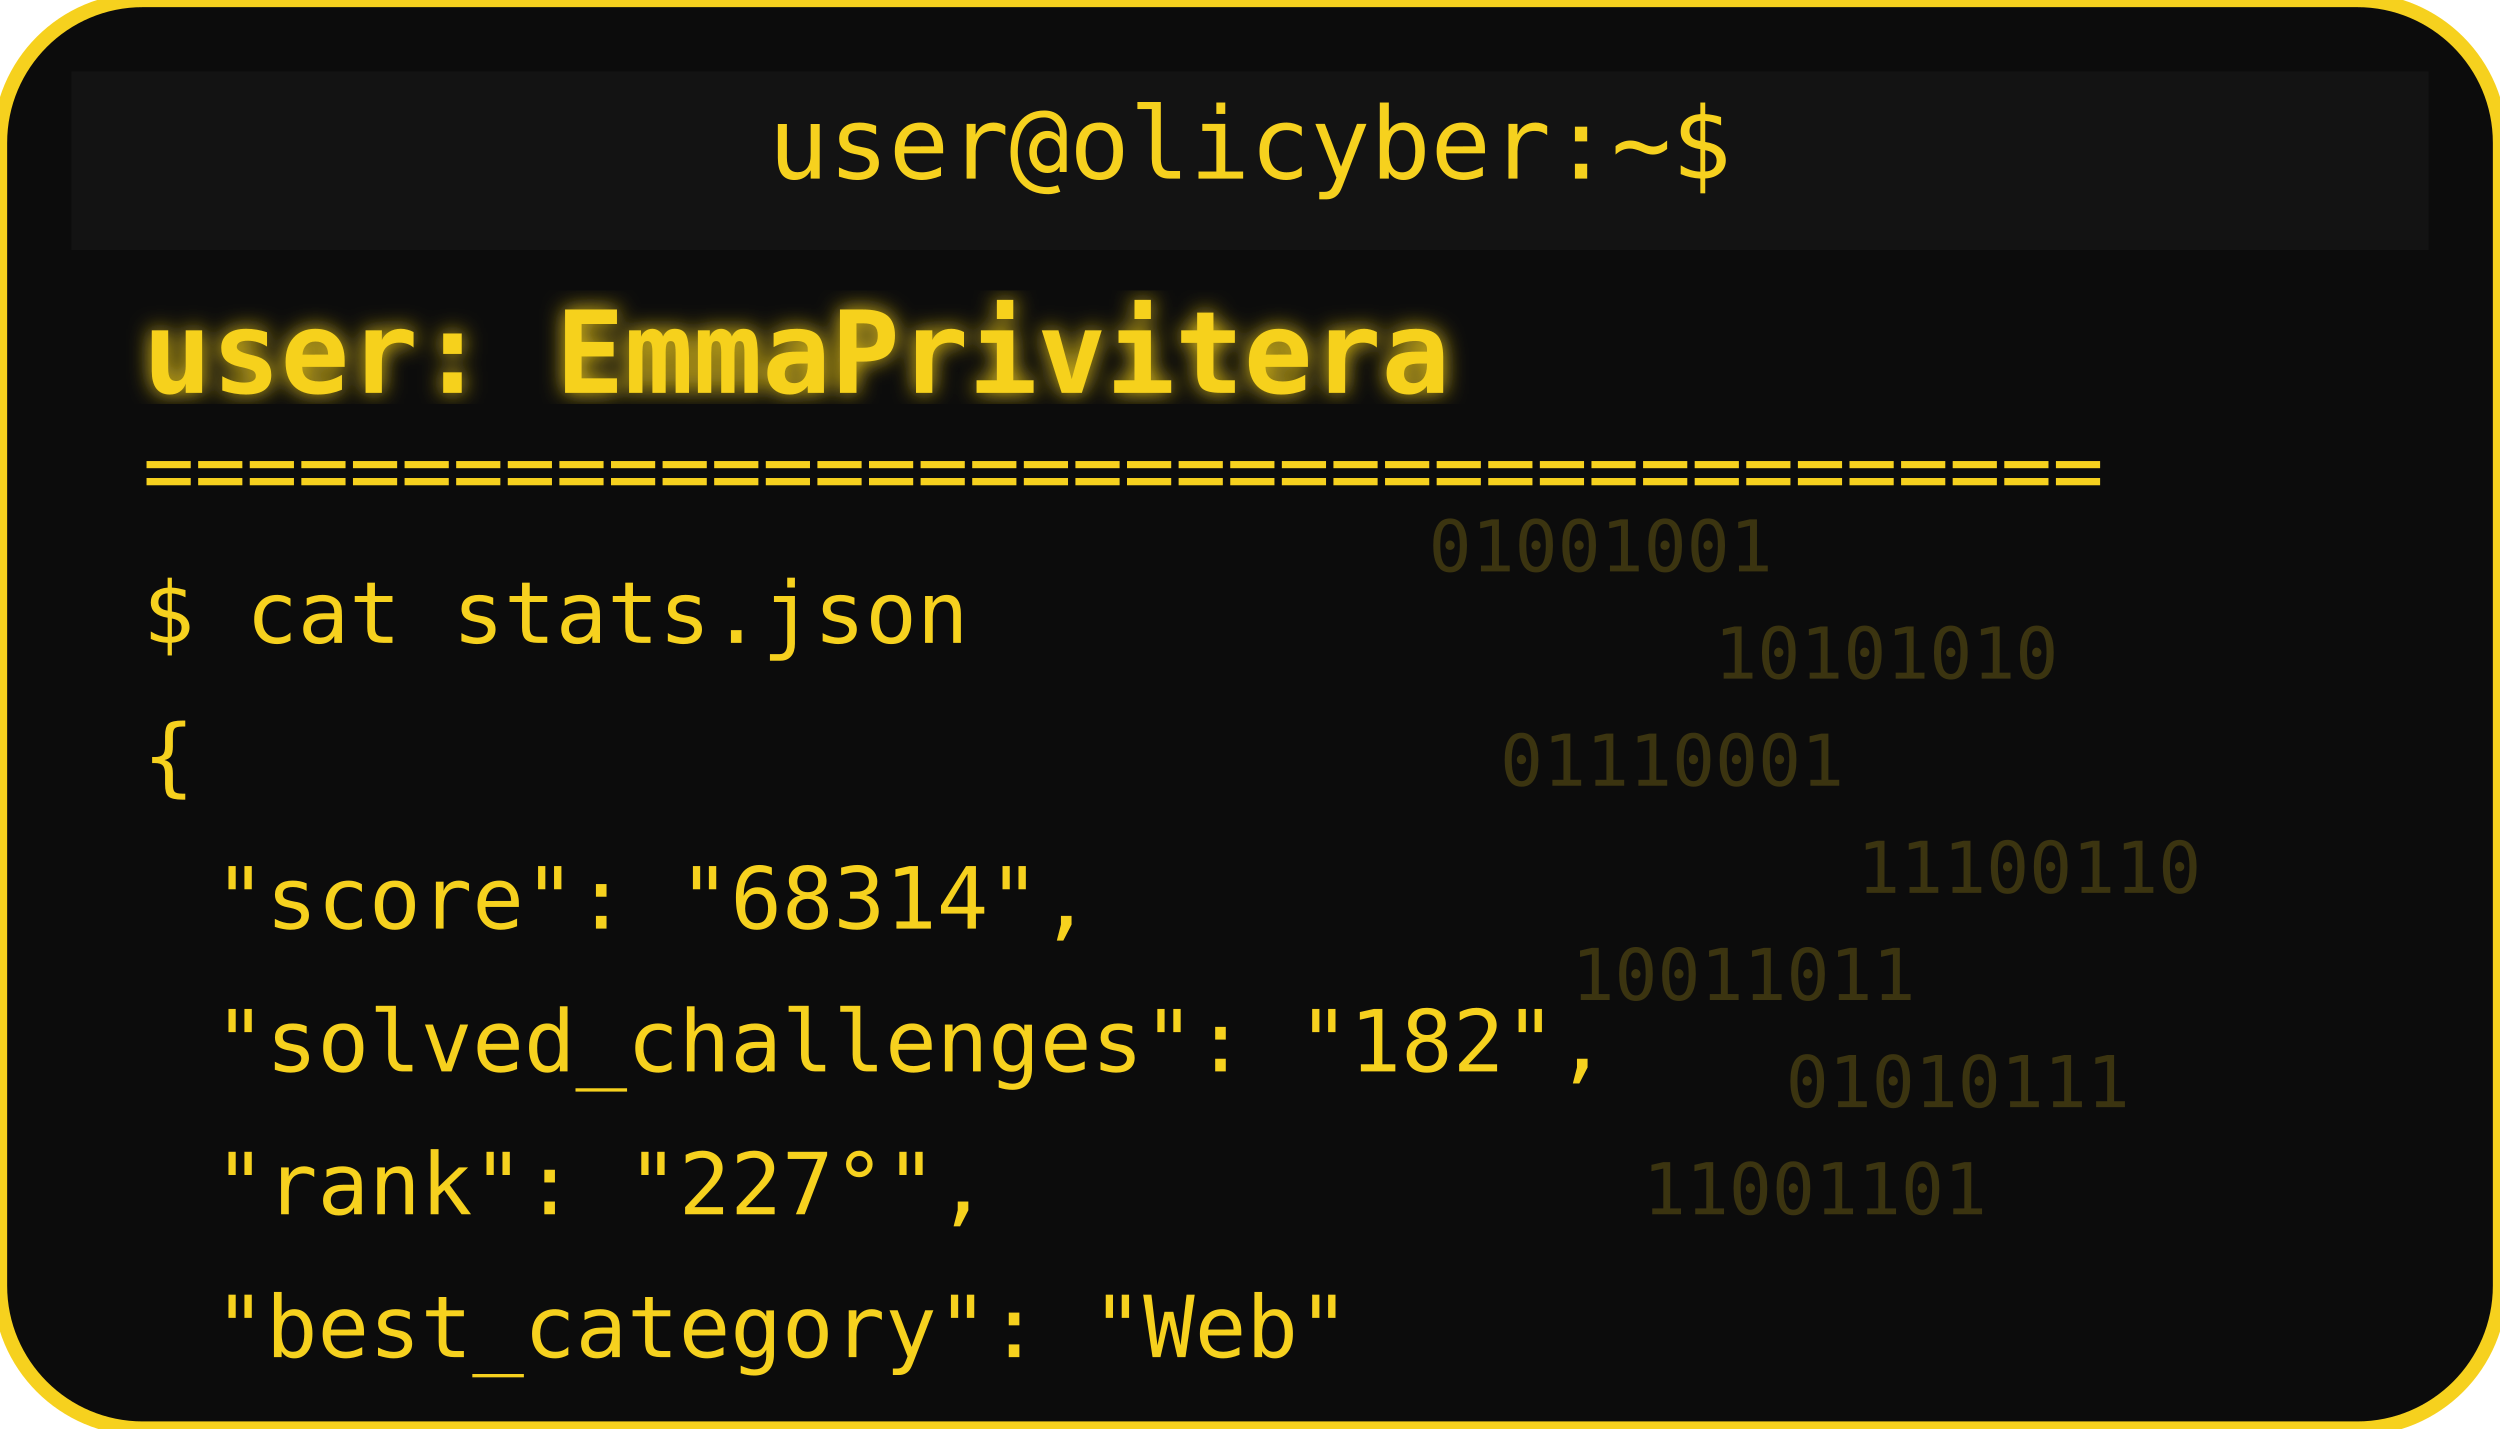
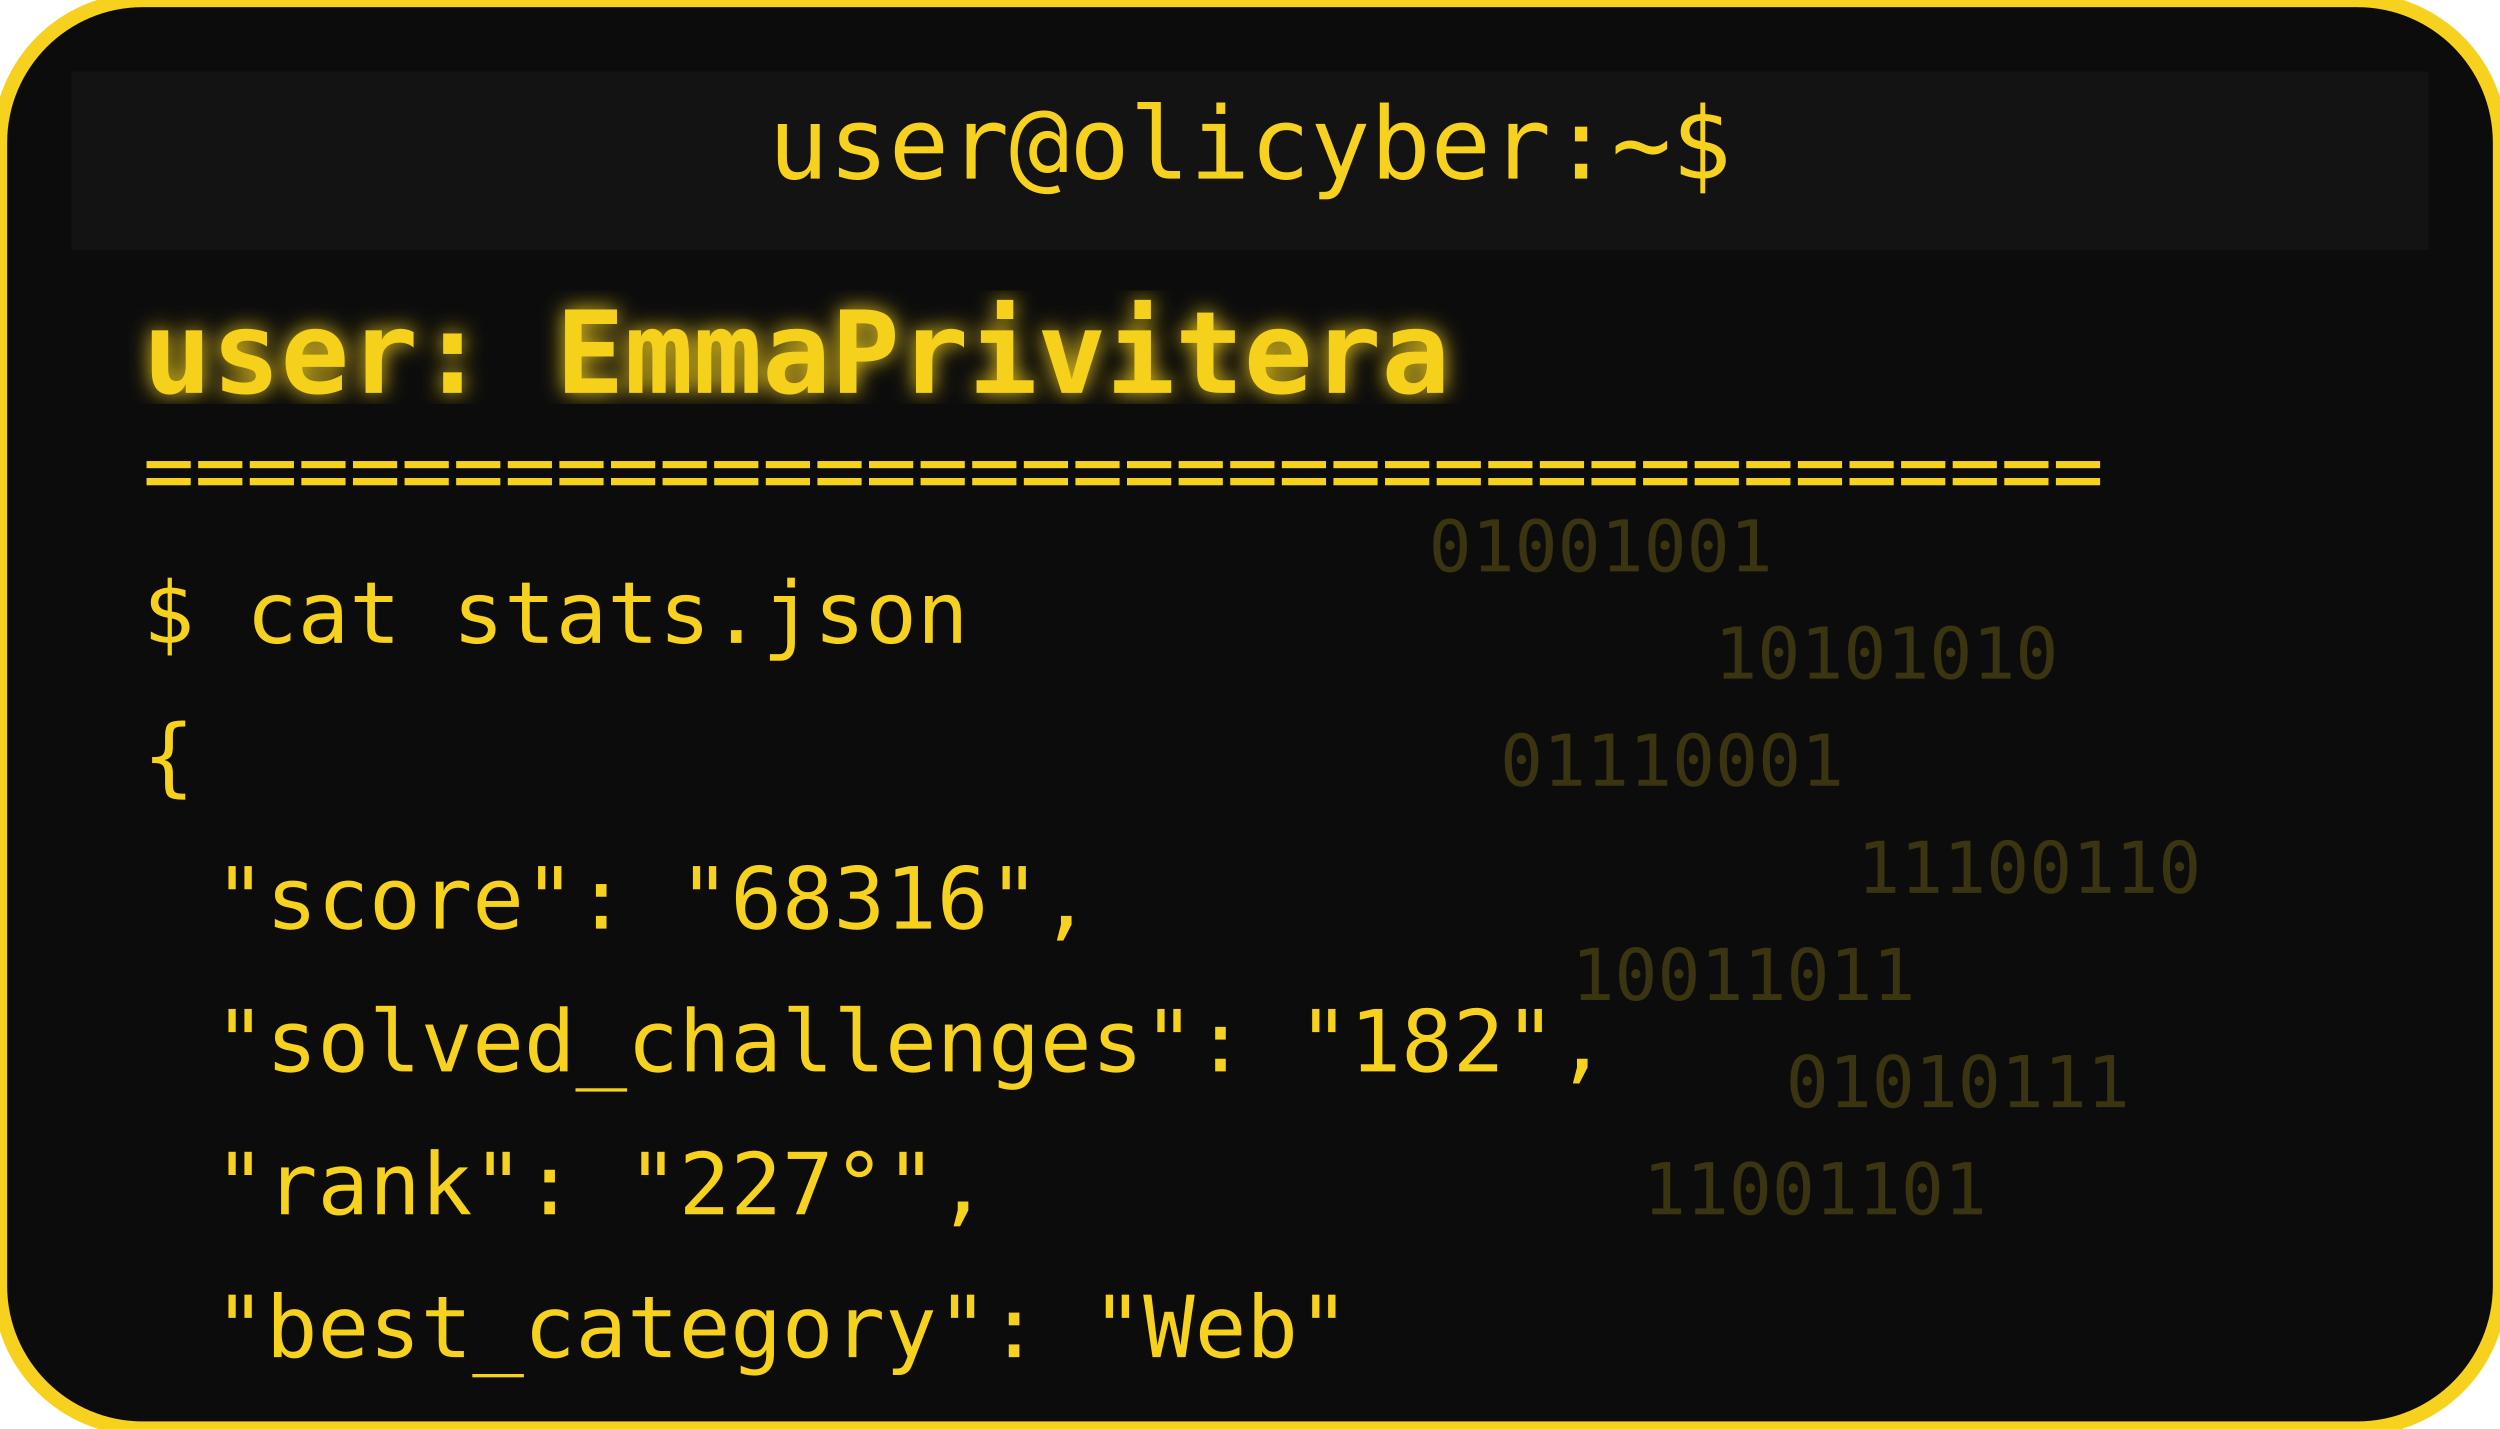
<svg xmlns="http://www.w3.org/2000/svg" width="350" height="200" viewBox="0 0 350 200">
  <defs>
    <filter id="matrixGlow">
      <feDropShadow dx="0" dy="0" stdDeviation="1.5" flood-color="#F6D11E" />
    </filter>
  </defs>
  <rect width="350" height="200" rx="20" fill="#0c0c0c" stroke="#F6D11E" stroke-width="2" />
  <rect x="10" y="10" width="330" height="25" rx="0" fill="#131313" />
  <text x="175" y="25" text-anchor="middle" font-family="monospace" font-size="14" fill="#F6D11E">user@olicyber:~$</text>
  <text x="20" y="55" font-family="monospace" font-weight="bold" font-size="16" fill="#F6D11E" filter="url(#matrixGlow)">user: EmmaPrivitera</text>
  <text x="20" y="70" font-family="monospace" font-size="12" fill="#F6D11E">======================================</text>
  <text x="20" y="90" font-family="monospace" font-size="12" fill="#F6D11E">$ cat stats.json</text>
  <text x="20" y="110" font-family="monospace" font-size="12" fill="#F6D11E">{</text>
-   <text x="30" y="130" font-family="monospace" font-size="12" fill="#F6D11E"> "score": "68314",</text>
+   <text x="30" y="130" font-family="monospace" font-size="12" fill="#F6D11E"> "score": "68316",</text>
  <text x="30" y="150" font-family="monospace" font-size="12" fill="#F6D11E"> "solved_challenges": "182",</text>
  <text x="30" y="170" font-family="monospace" font-size="12" fill="#F6D11E"> "rank": "227°",</text>
  <text x="30" y="190" font-family="monospace" font-size="12" fill="#F6D11E"> "best_category": "Web"</text>
  <g opacity="0.2">
    <text x="200" y="80" font-family="monospace" font-size="10" fill="#F6D11E">01001001</text>
    <text x="240" y="95" font-family="monospace" font-size="10" fill="#F6D11E">10101010</text>
    <text x="210" y="110" font-family="monospace" font-size="10" fill="#F6D11E">01110001</text>
    <text x="260" y="125" font-family="monospace" font-size="10" fill="#F6D11E">11100110</text>
    <text x="220" y="140" font-family="monospace" font-size="10" fill="#F6D11E">10011011</text>
    <text x="250" y="155" font-family="monospace" font-size="10" fill="#F6D11E">01010111</text>
    <text x="230" y="170" font-family="monospace" font-size="10" fill="#F6D11E">11001101</text>
  </g>
</svg>
